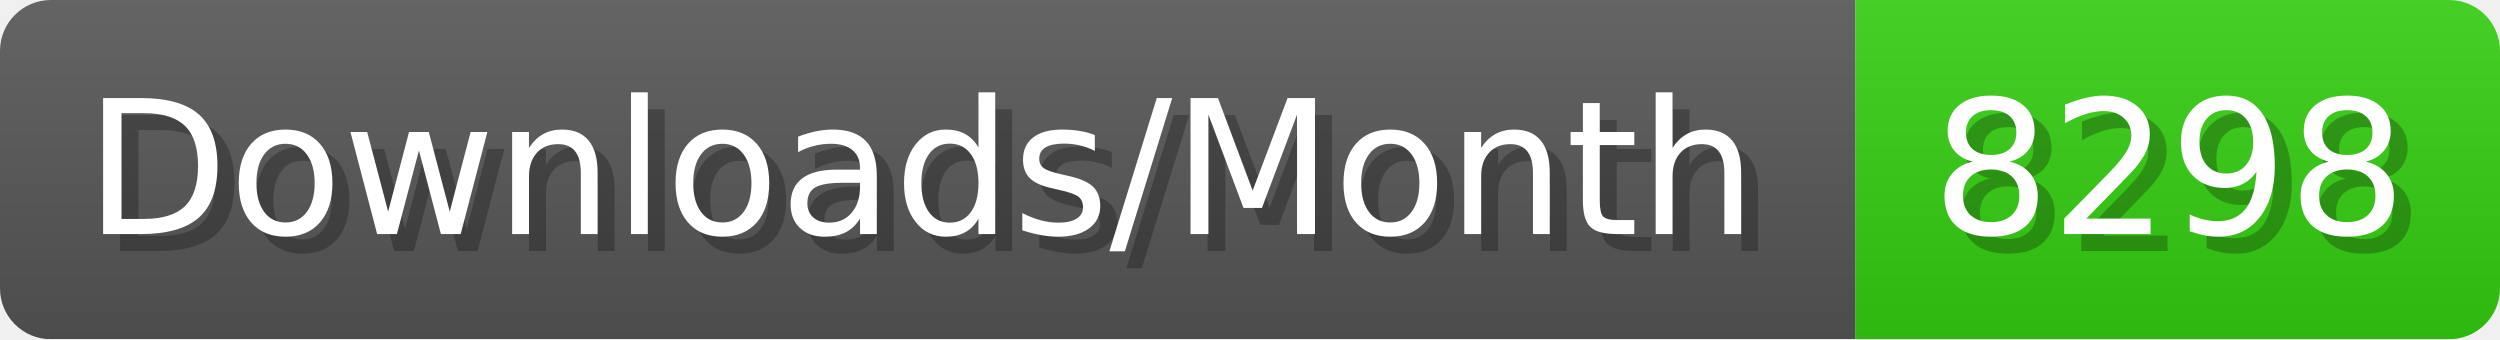
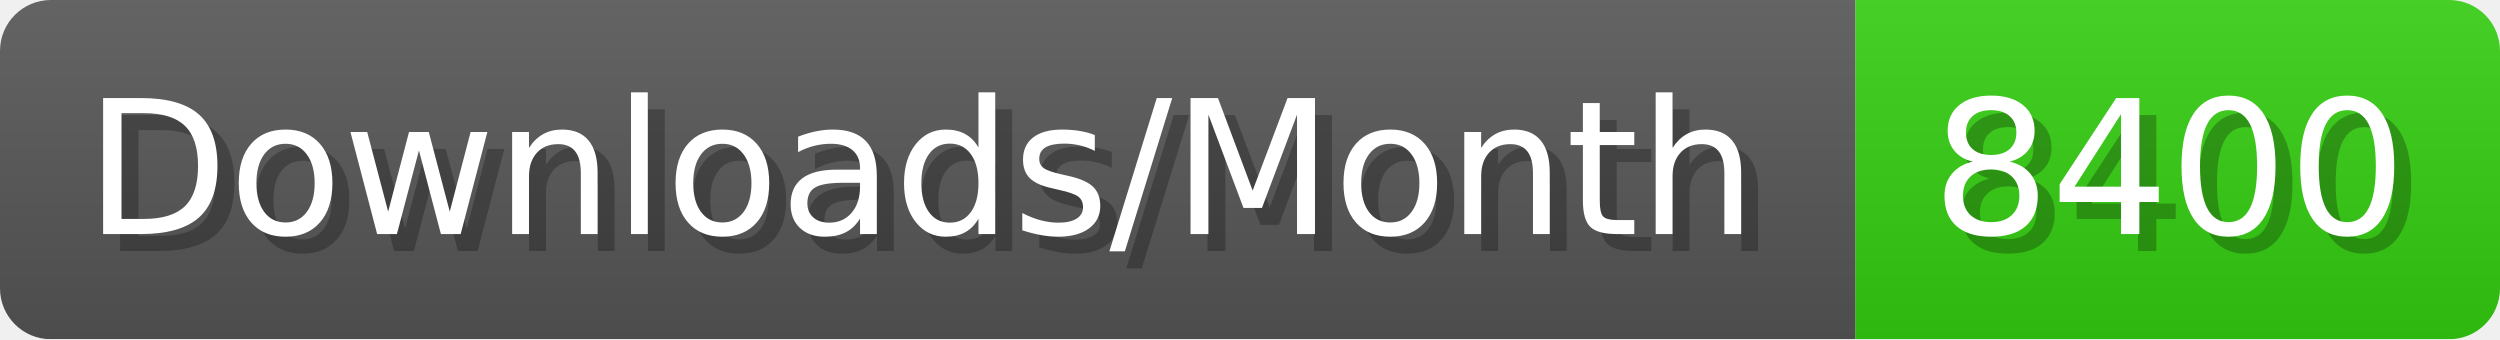
- <svg xmlns="http://www.w3.org/2000/svg" width="147.4" height="20" viewBox="0 0 1474 200" role="img" aria-label="Downloads/Month: 8298">
+ <svg xmlns="http://www.w3.org/2000/svg" width="147.4" height="20" viewBox="0 0 1474 200" role="img" aria-label="Downloads/Month: 8400">
  <linearGradient id="YlXUI" x2="0" y2="100%">
    <stop offset="0" stop-opacity=".1" stop-color="#EEE" />
    <stop offset="1" stop-opacity=".1" />
  </linearGradient>
  <mask id="JHhop">
    <rect width="1474" height="200" rx="30" fill="#FFF" />
  </mask>
  <g mask="url(#JHhop)">
    <rect width="1094" height="200" fill="#555" />
    <rect width="380" height="200" fill="#3C1" x="1094" />
    <rect width="1474" height="200" fill="url(#YlXUI)" />
  </g>
  <g aria-hidden="true" fill="#fff" text-anchor="start" font-family="Verdana,DejaVu Sans,sans-serif" font-size="110">
    <text x="60" y="148" textLength="994" fill="#000" opacity="0.25">Downloads/Month</text>
    <text x="50" y="138" textLength="994">Downloads/Month</text>
-     <text x="1149" y="148" textLength="280" fill="#000" opacity="0.25">8298</text>
-     <text x="1139" y="138" textLength="280">8298</text>
+     <text x="1149" y="148" textLength="280" fill="#000" opacity="0.25">8400</text>
+     <text x="1139" y="138" textLength="280">8400</text>
  </g>
</svg>
